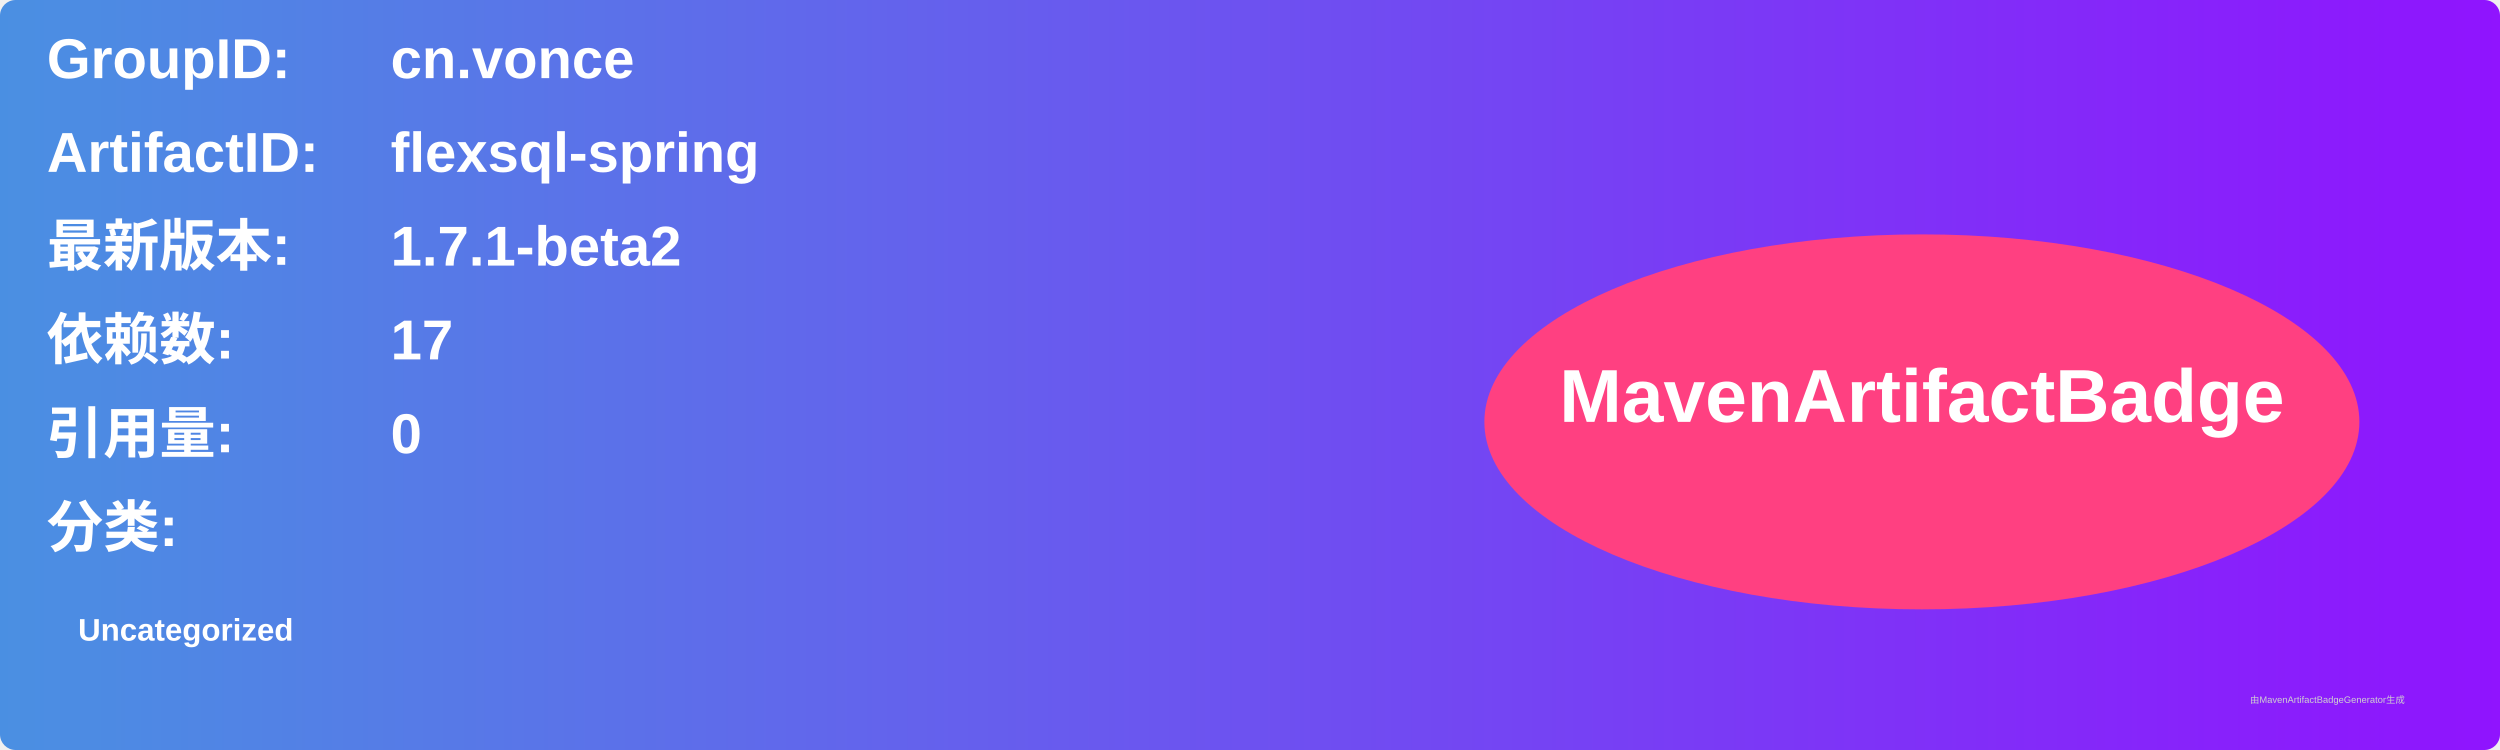
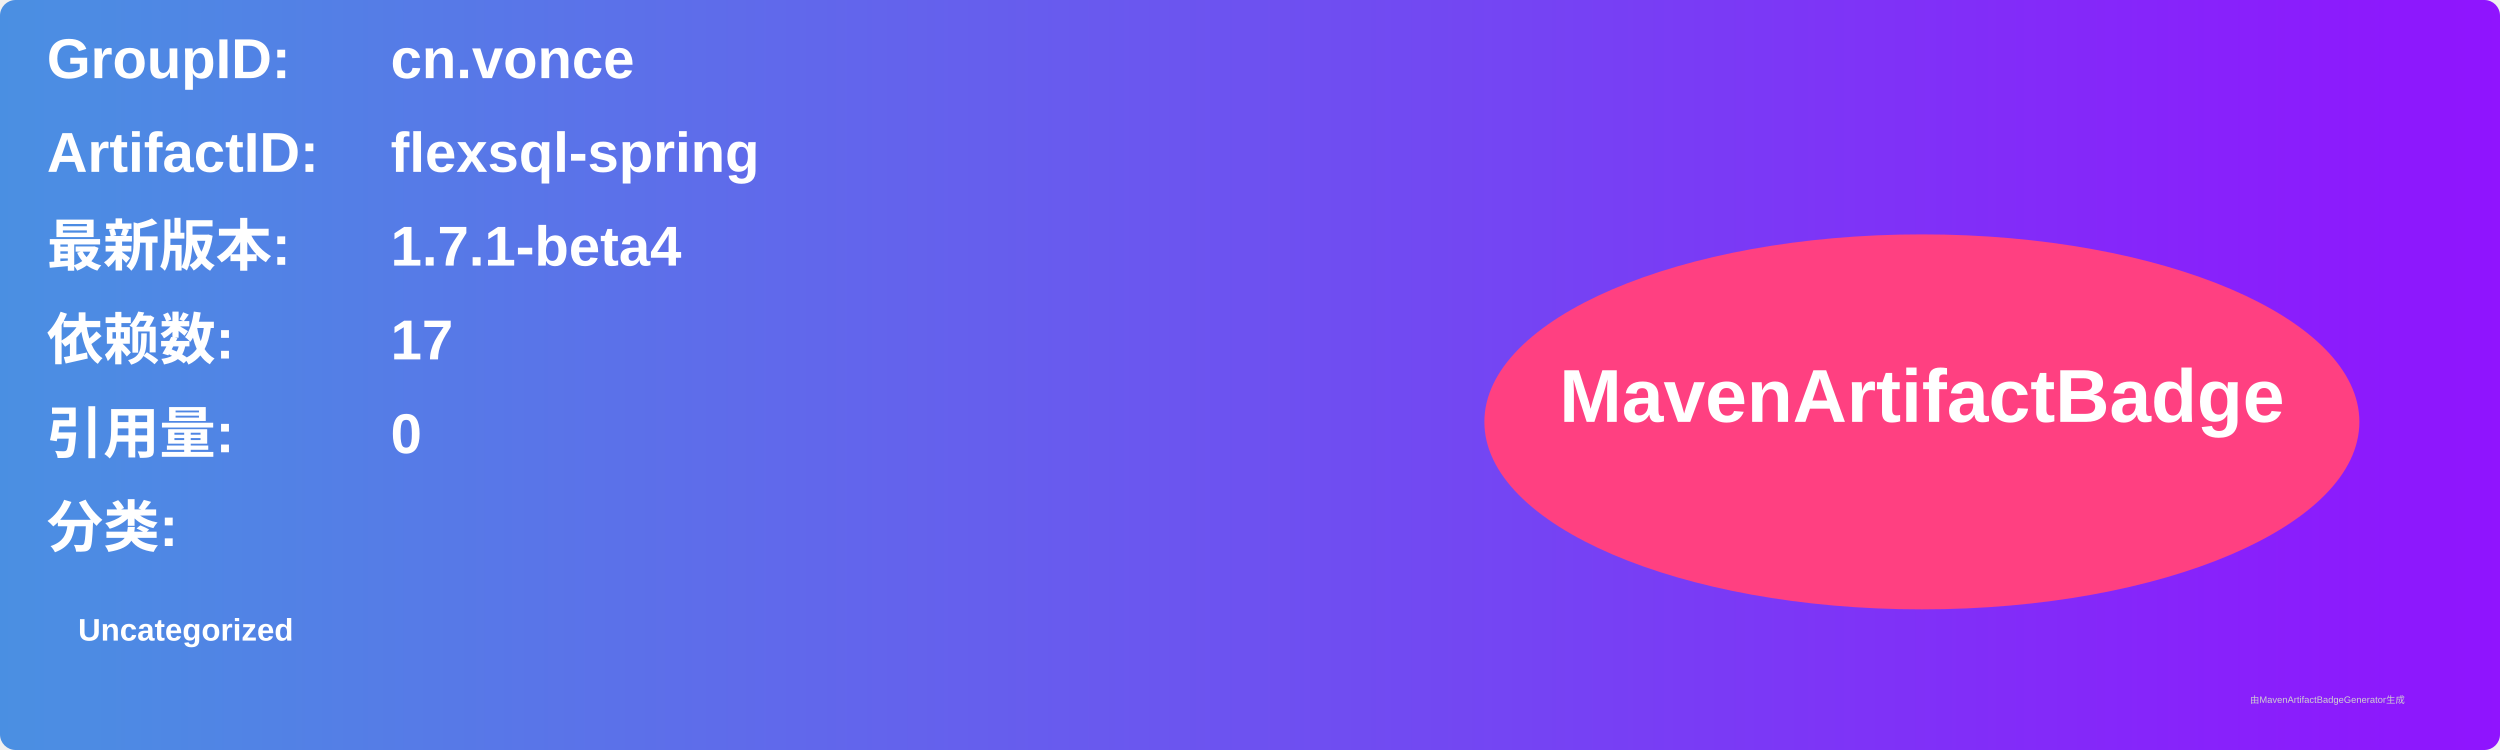
<svg xmlns="http://www.w3.org/2000/svg" width="800" height="240" viewBox="0 0 800 240">
  <linearGradient id="grad" x1="0%" y1="0%" x2="100%" y2="0%">
    <stop offset="0%" stop-color="#4a90e2" />
    <stop offset="100%" stop-color="#9013fe" />
  </linearGradient>
  <rect width="100%" height="100%" rx="5" ry="5" fill="url(#grad)" />
  <g transform="translate(15, 15)">
    <text x="0" y="10" font-family="Arial" font-size="18" fill="white" font-weight="bold" width="260">GroupID:</text>
    <text x="110" y="10" font-family="Arial" font-size="18" fill="white" font-weight="bold" width="460">cn.vonce</text>
    <text x="0" y="40" font-family="Arial" font-size="18" fill="white" font-weight="bold" width="260">ArtifactID:</text>
    <text x="110" y="40" font-family="Arial" font-size="18" fill="white" font-weight="bold" width="460">flexsql-spring</text>
    <text x="0" y="70" font-family="Arial" font-size="18" fill="white" font-weight="bold">最新版本:</text>
    <text x="110" y="70" font-family="Arial" font-size="18" fill="white" font-weight="bold">
-       <tspan font-weight="bold">1.7.1-beta2</tspan>
+       <tspan font-weight="bold">1.7.1-beta4</tspan>
    </text>
    <text x="0" y="100" font-family="Arial" font-size="18" fill="white" font-weight="bold">依赖数: </text>
    <text x="110" y="100" font-family="Arial" font-size="18" fill="white">
      <tspan font-weight="bold">17</tspan>
    </text>
    <text x="0" y="130" font-family="Arial" font-size="18" fill="white" font-weight="bold">引用量: </text>
    <text x="110" y="130" font-family="Arial" font-size="18" fill="white">
      <tspan font-weight="bold">0</tspan>
    </text>
    <text x="0" y="160" font-family="Arial" font-size="18" fill="white" font-weight="bold">分类:</text>
    <text x="10" y="190" font-family="Arial" font-size="10" fill="white">
      <tspan font-weight="bold">Uncategorized</tspan>
    </text>
    <ellipse cx="600" cy="120" rx="140" ry="60" fill="#ff4081" />
    <text x="600" y="120" text-anchor="middle" font-family="Arial" font-size="24" fill="white" font-weight="bold">MavenArtifactBadge</text>
  </g>
  <text x="720" y="225" font-family="Arial" font-size="3" fill="#d0d0d0">由MavenArtifactBadgeGenerator生成</text>
</svg>
